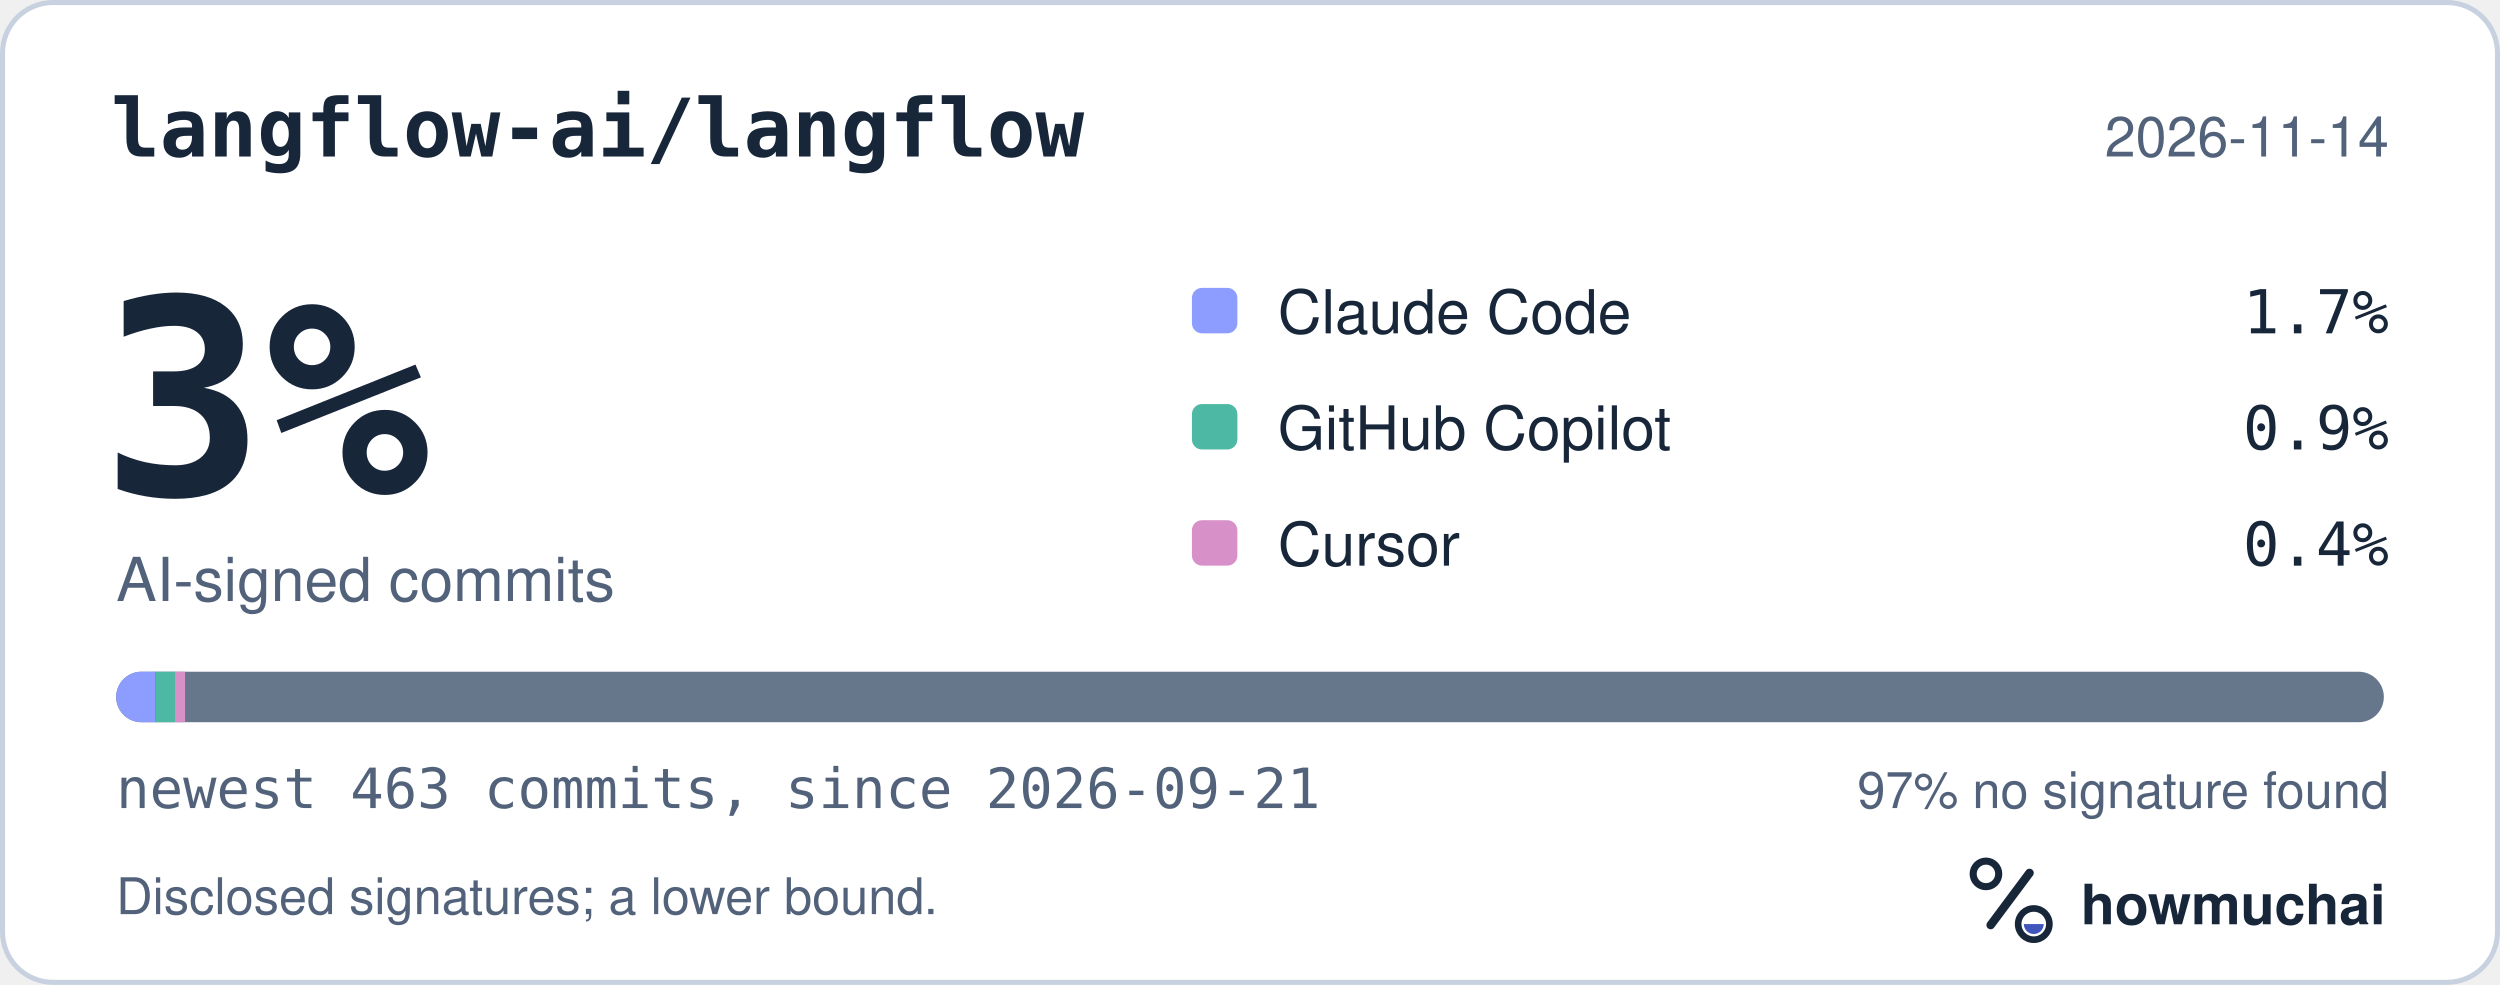
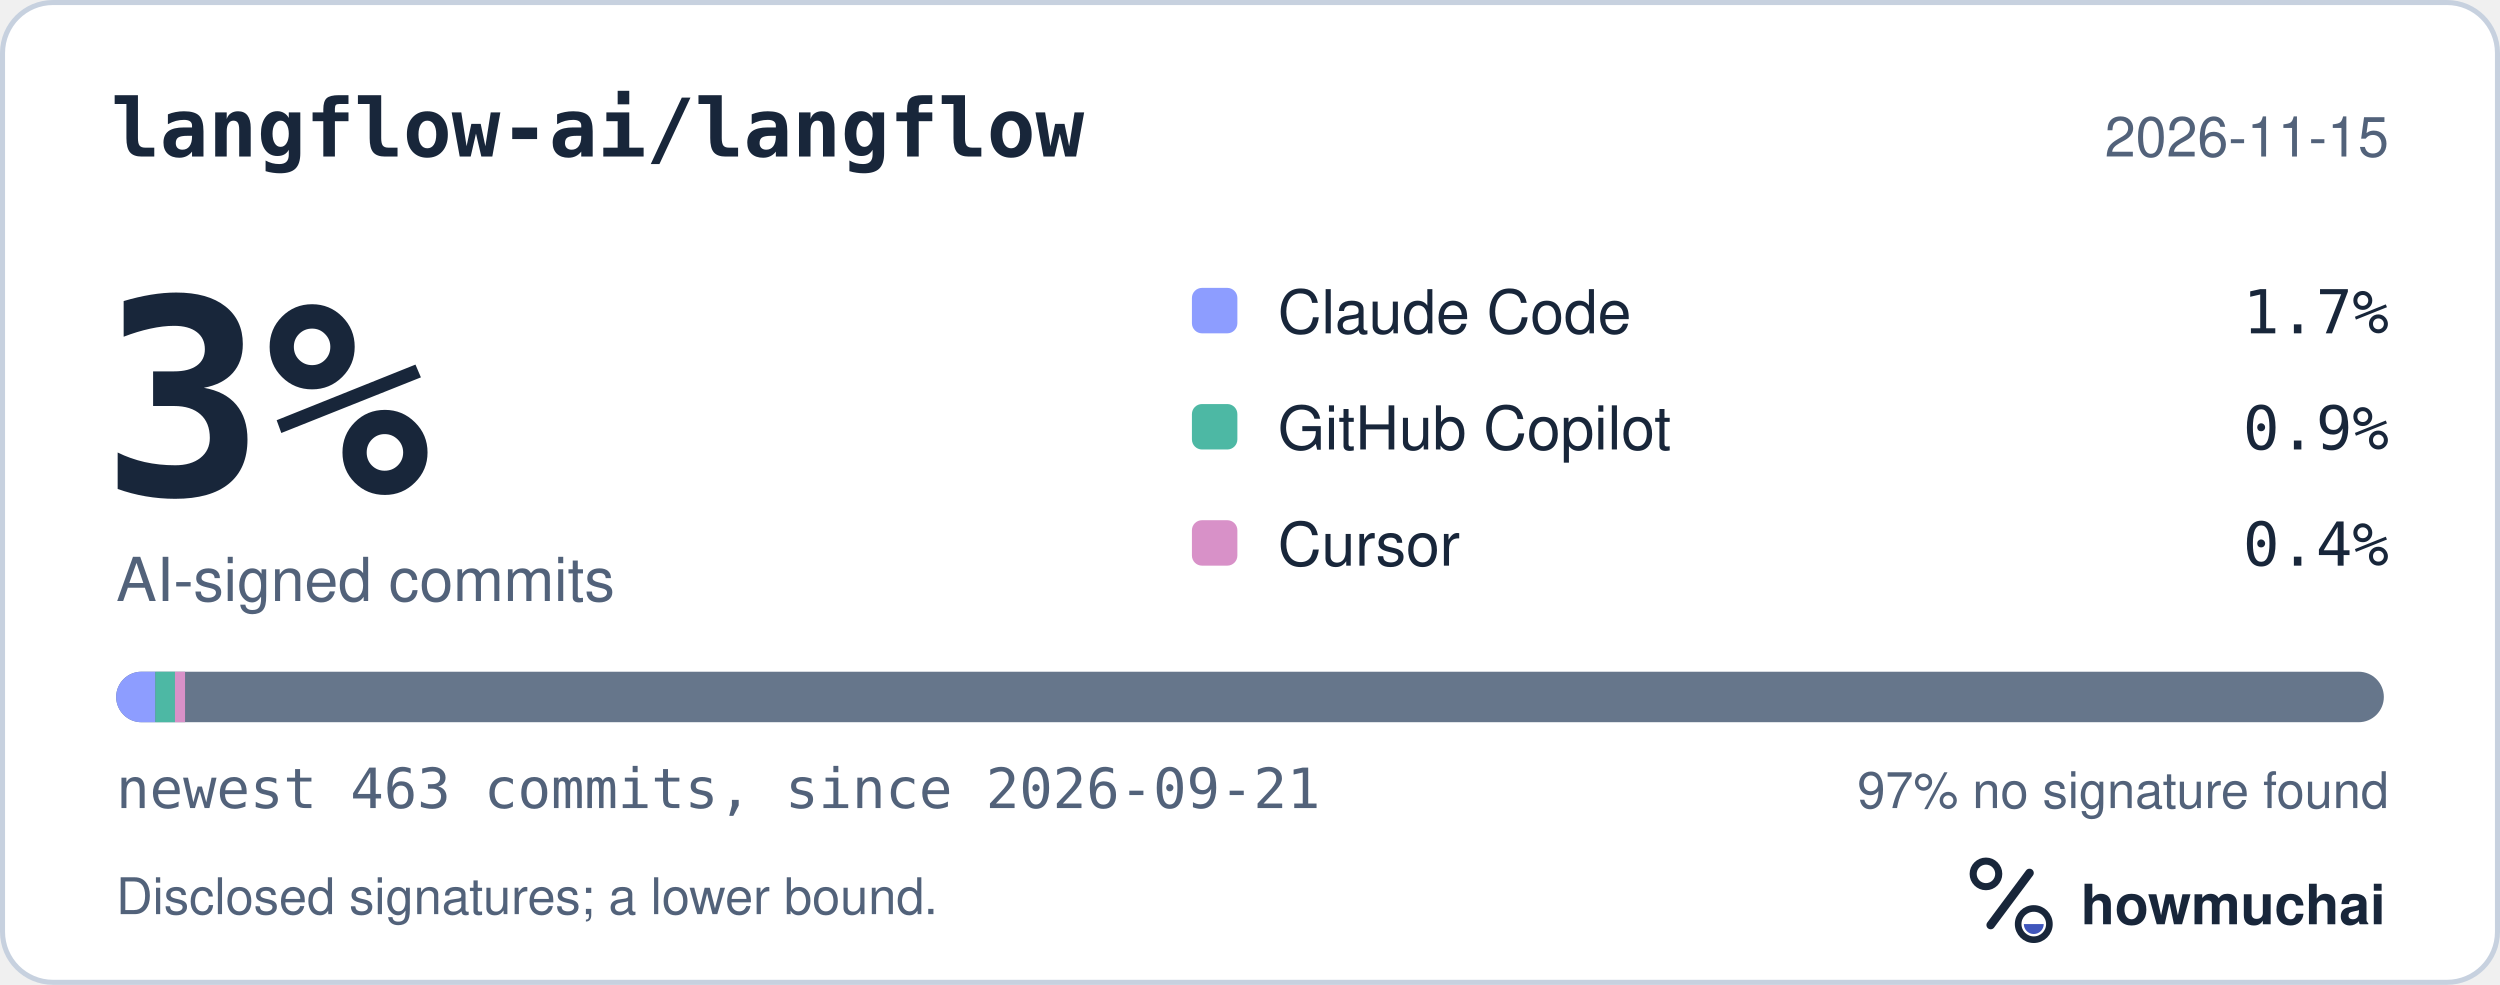
<svg xmlns="http://www.w3.org/2000/svg" width="495" height="195" viewBox="0 0 495 195" role="img" aria-labelledby="hm-t hm-d">
  <rect x="0.5" y="0.5" width="494" height="194" rx="10" fill="#FFFFFF" stroke="#C7D1DF" />
  <text x="22" y="31" fill="#18263A" font-family="ui-monospace, SF Mono, Menlo, Consolas, IBM Plex Mono, monospace" font-size="16" font-weight="600">langflow-ai/langflow</text>
-   <text x="473" y="31" fill="#52627A" font-family="-apple-system, BlinkMacSystemFont, Segoe UI, Helvetica, Arial, Fira Sans, sans-serif" font-size="11" text-anchor="end">2026-11-14</text>
+   <text x="473" y="31" fill="#52627A" font-family="-apple-system, BlinkMacSystemFont, Segoe UI, Helvetica, Arial, Fira Sans, sans-serif" font-size="11" text-anchor="end">2026-11-15</text>
  <text x="20" y="98" fill="#18263A" font-family="ui-monospace, SF Mono, Menlo, Consolas, IBM Plex Mono, monospace" font-size="54" font-weight="700">3%</text>
  <text x="23" y="119" fill="#52627A" font-family="-apple-system, BlinkMacSystemFont, Segoe UI, Helvetica, Arial, Fira Sans, sans-serif" font-size="12">AI-signed commits</text>
  <rect x="236" y="57" width="9" height="9" rx="2" fill="#8D9DFF" />
  <text x="253" y="66" fill="#18263A" font-family="-apple-system, BlinkMacSystemFont, Segoe UI, Helvetica, Arial, Fira Sans, sans-serif" font-size="12">Claude Code</text>
  <text x="473" y="66" fill="#18263A" font-family="ui-monospace, SF Mono, Menlo, Consolas, IBM Plex Mono, monospace" font-size="12" text-anchor="end">1.7%</text>
  <rect x="236" y="80" width="9" height="9" rx="2" fill="#4DB8A4" />
  <text x="253" y="89" fill="#18263A" font-family="-apple-system, BlinkMacSystemFont, Segoe UI, Helvetica, Arial, Fira Sans, sans-serif" font-size="12">GitHub Copilot</text>
  <text x="473" y="89" fill="#18263A" font-family="ui-monospace, SF Mono, Menlo, Consolas, IBM Plex Mono, monospace" font-size="12" text-anchor="end">0.9%</text>
  <rect x="236" y="103" width="9" height="9" rx="2" fill="#D891C8" />
  <text x="253" y="112" fill="#18263A" font-family="-apple-system, BlinkMacSystemFont, Segoe UI, Helvetica, Arial, Fira Sans, sans-serif" font-size="12">Cursor</text>
  <text x="473" y="112" fill="#18263A" font-family="ui-monospace, SF Mono, Menlo, Consolas, IBM Plex Mono, monospace" font-size="12" text-anchor="end">0.4%</text>
  <defs>
    <clipPath id="hm-bar">
      <rect x="23" y="133" width="449" height="10" rx="5" />
    </clipPath>
  </defs>
  <rect x="23" y="133" width="449" height="10" rx="5" fill="#66768B" />
  <g clip-path="url(#hm-bar)">
    <rect x="23.00" y="133" width="7.76" height="10" fill="#8D9DFF" />
    <rect x="30.76" y="133" width="3.88" height="10" fill="#4DB8A4" />
    <rect x="34.64" y="133" width="2.00" height="10" fill="#D891C8" />
  </g>
  <text x="23" y="160" fill="#52627A" font-family="ui-monospace, SF Mono, Menlo, Consolas, IBM Plex Mono, monospace" font-size="11">newest 463 commits, since 2026-09-21</text>
  <text x="473" y="160" fill="#52627A" font-family="-apple-system, BlinkMacSystemFont, Segoe UI, Helvetica, Arial, Fira Sans, sans-serif" font-size="10" text-anchor="end">97% no signature found</text>
  <text x="23" y="181" fill="#52627A" font-family="-apple-system, BlinkMacSystemFont, Segoe UI, Helvetica, Arial, Fira Sans, sans-serif" font-size="10">Disclosed signatures; a lower bound.</text>
  <g transform="translate(386 166) scale(0.046875)">
    <circle cx="154" cy="150" r="54" fill="none" stroke="#18263A" stroke-width="30" />
    <path d="M174 366 338 146" fill="none" stroke="#18263A" stroke-width="36" stroke-linecap="round" />
    <circle cx="356" cy="362" r="66" fill="none" stroke="#18263A" stroke-width="28" />
    <path d="M314 362a42 42 0 0 0 84 0Z" fill="#4056BC" />
  </g>
  <text x="412" y="183" fill="#18263A" font-family="-apple-system, BlinkMacSystemFont, Segoe UI, Helvetica, Arial, Fira Sans, sans-serif" font-size="11" font-weight="650">howmuchai</text>
</svg>
